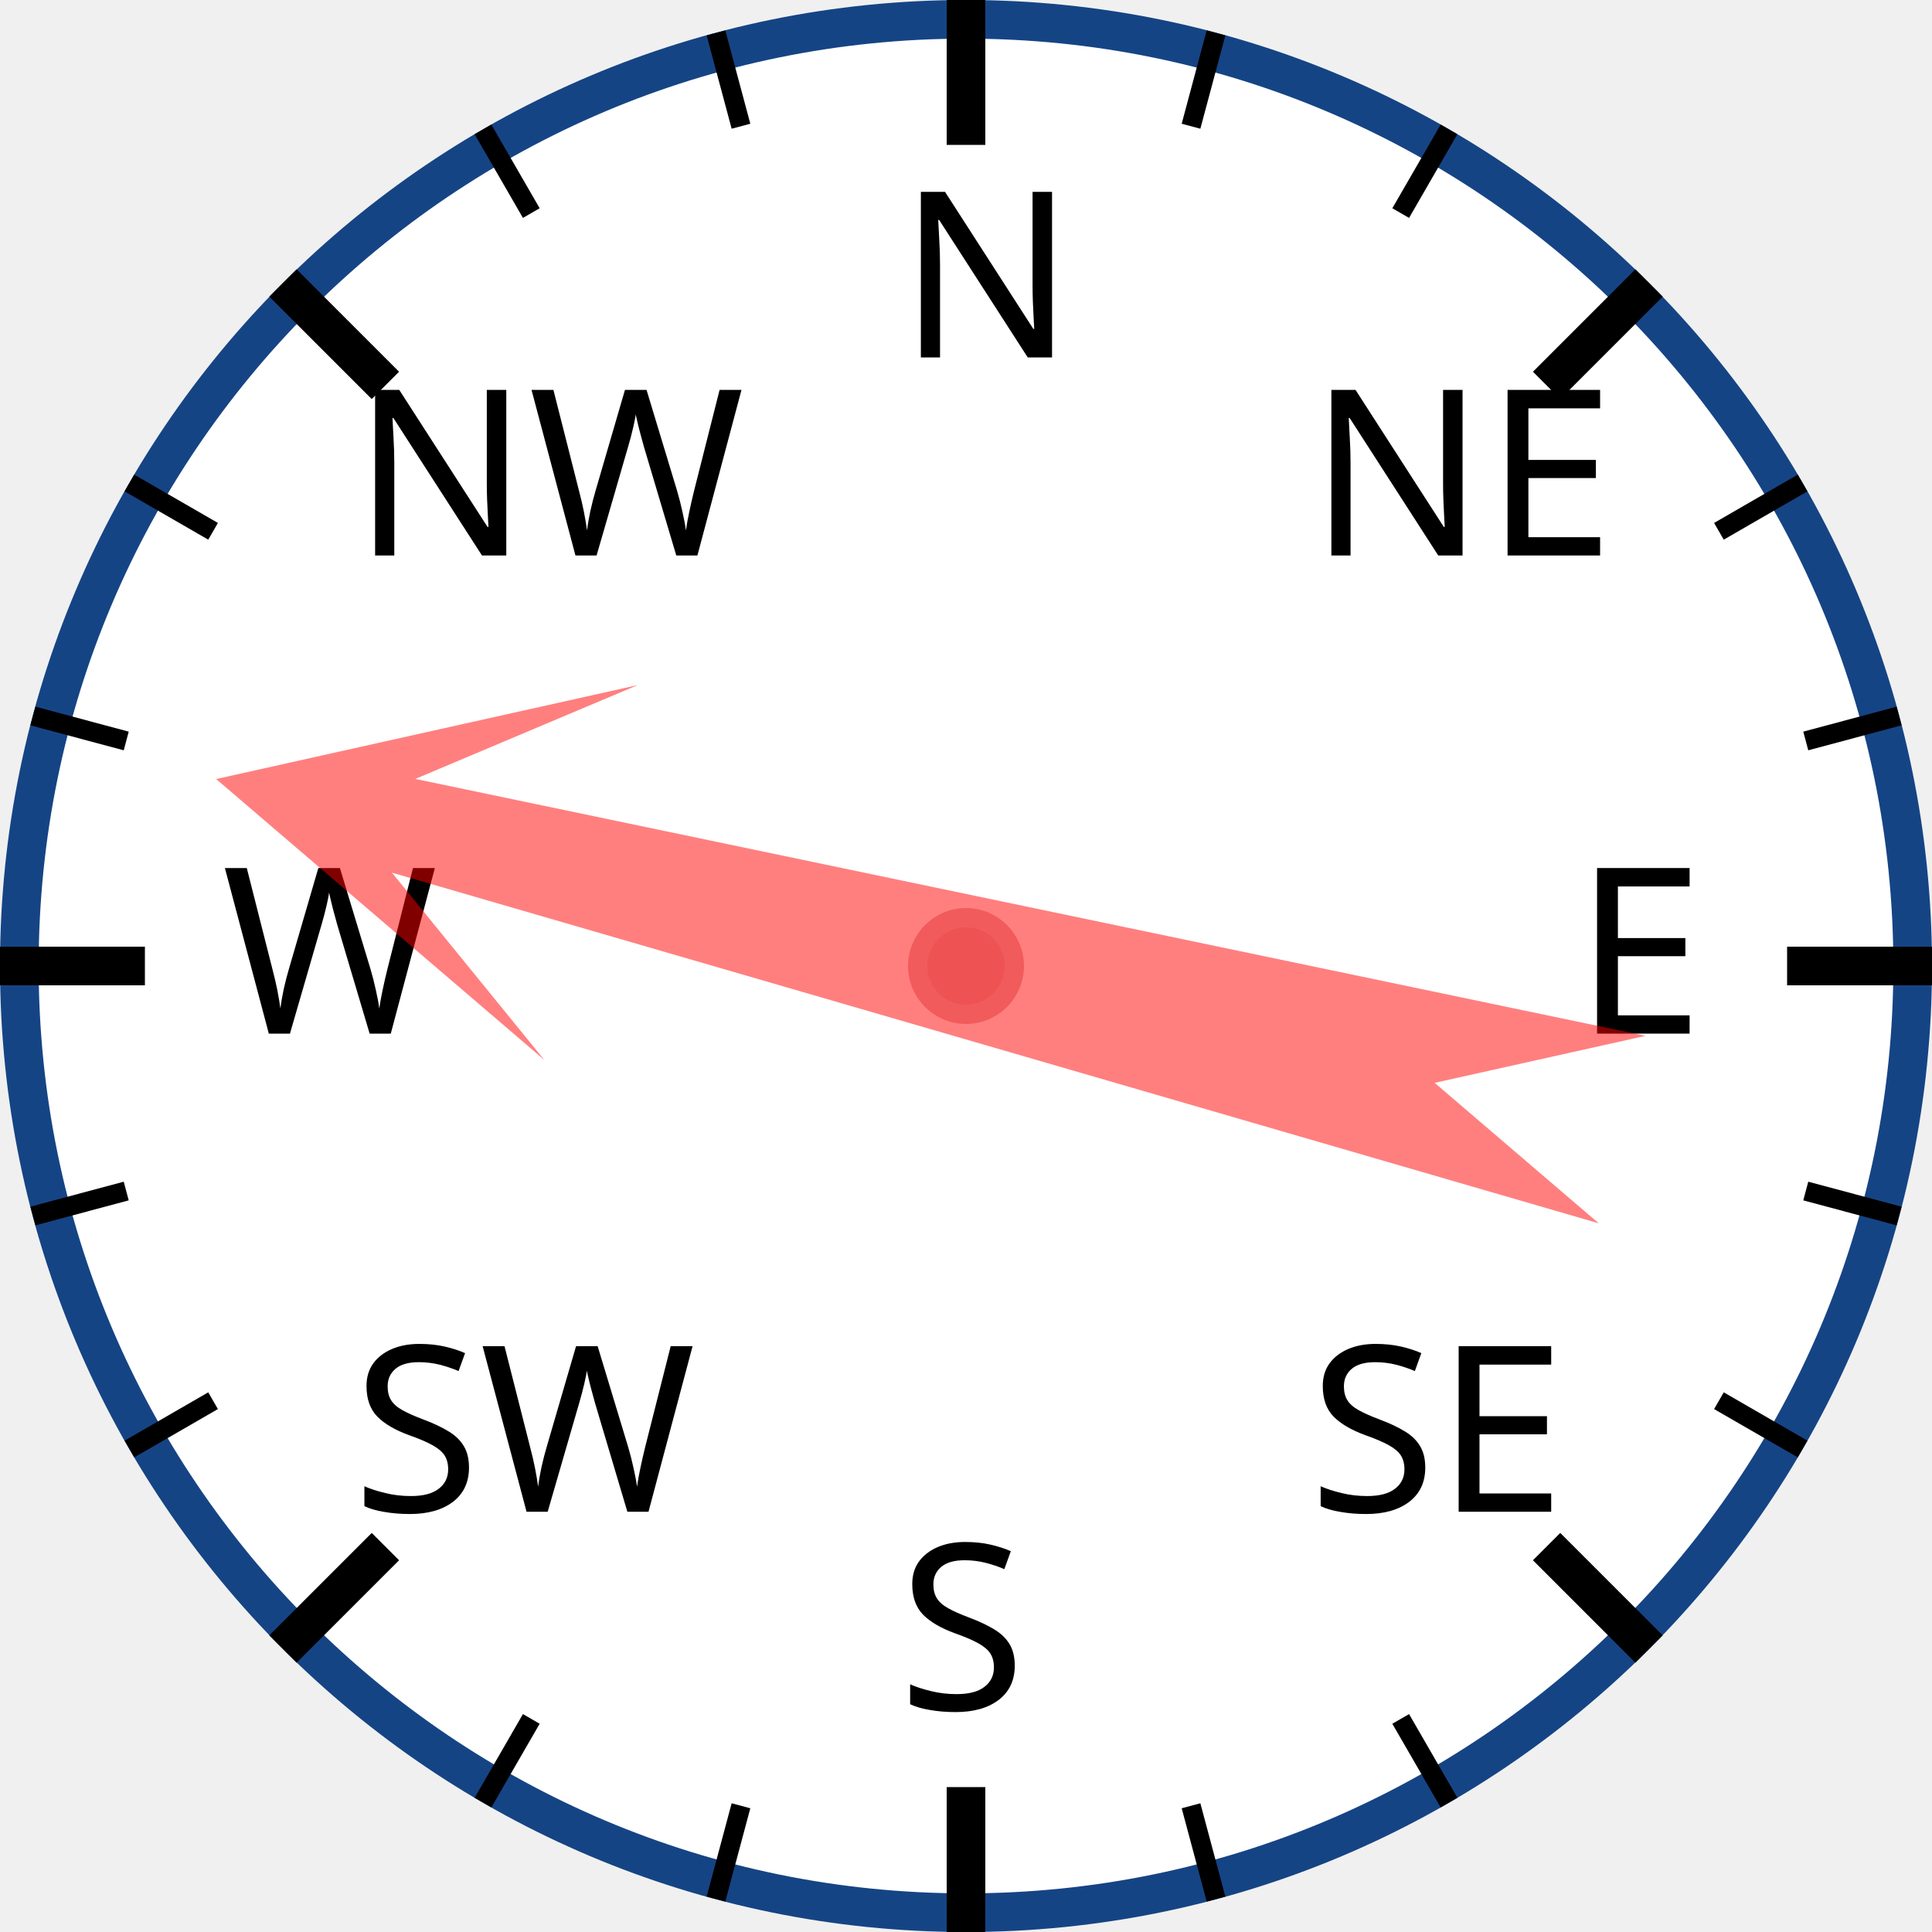
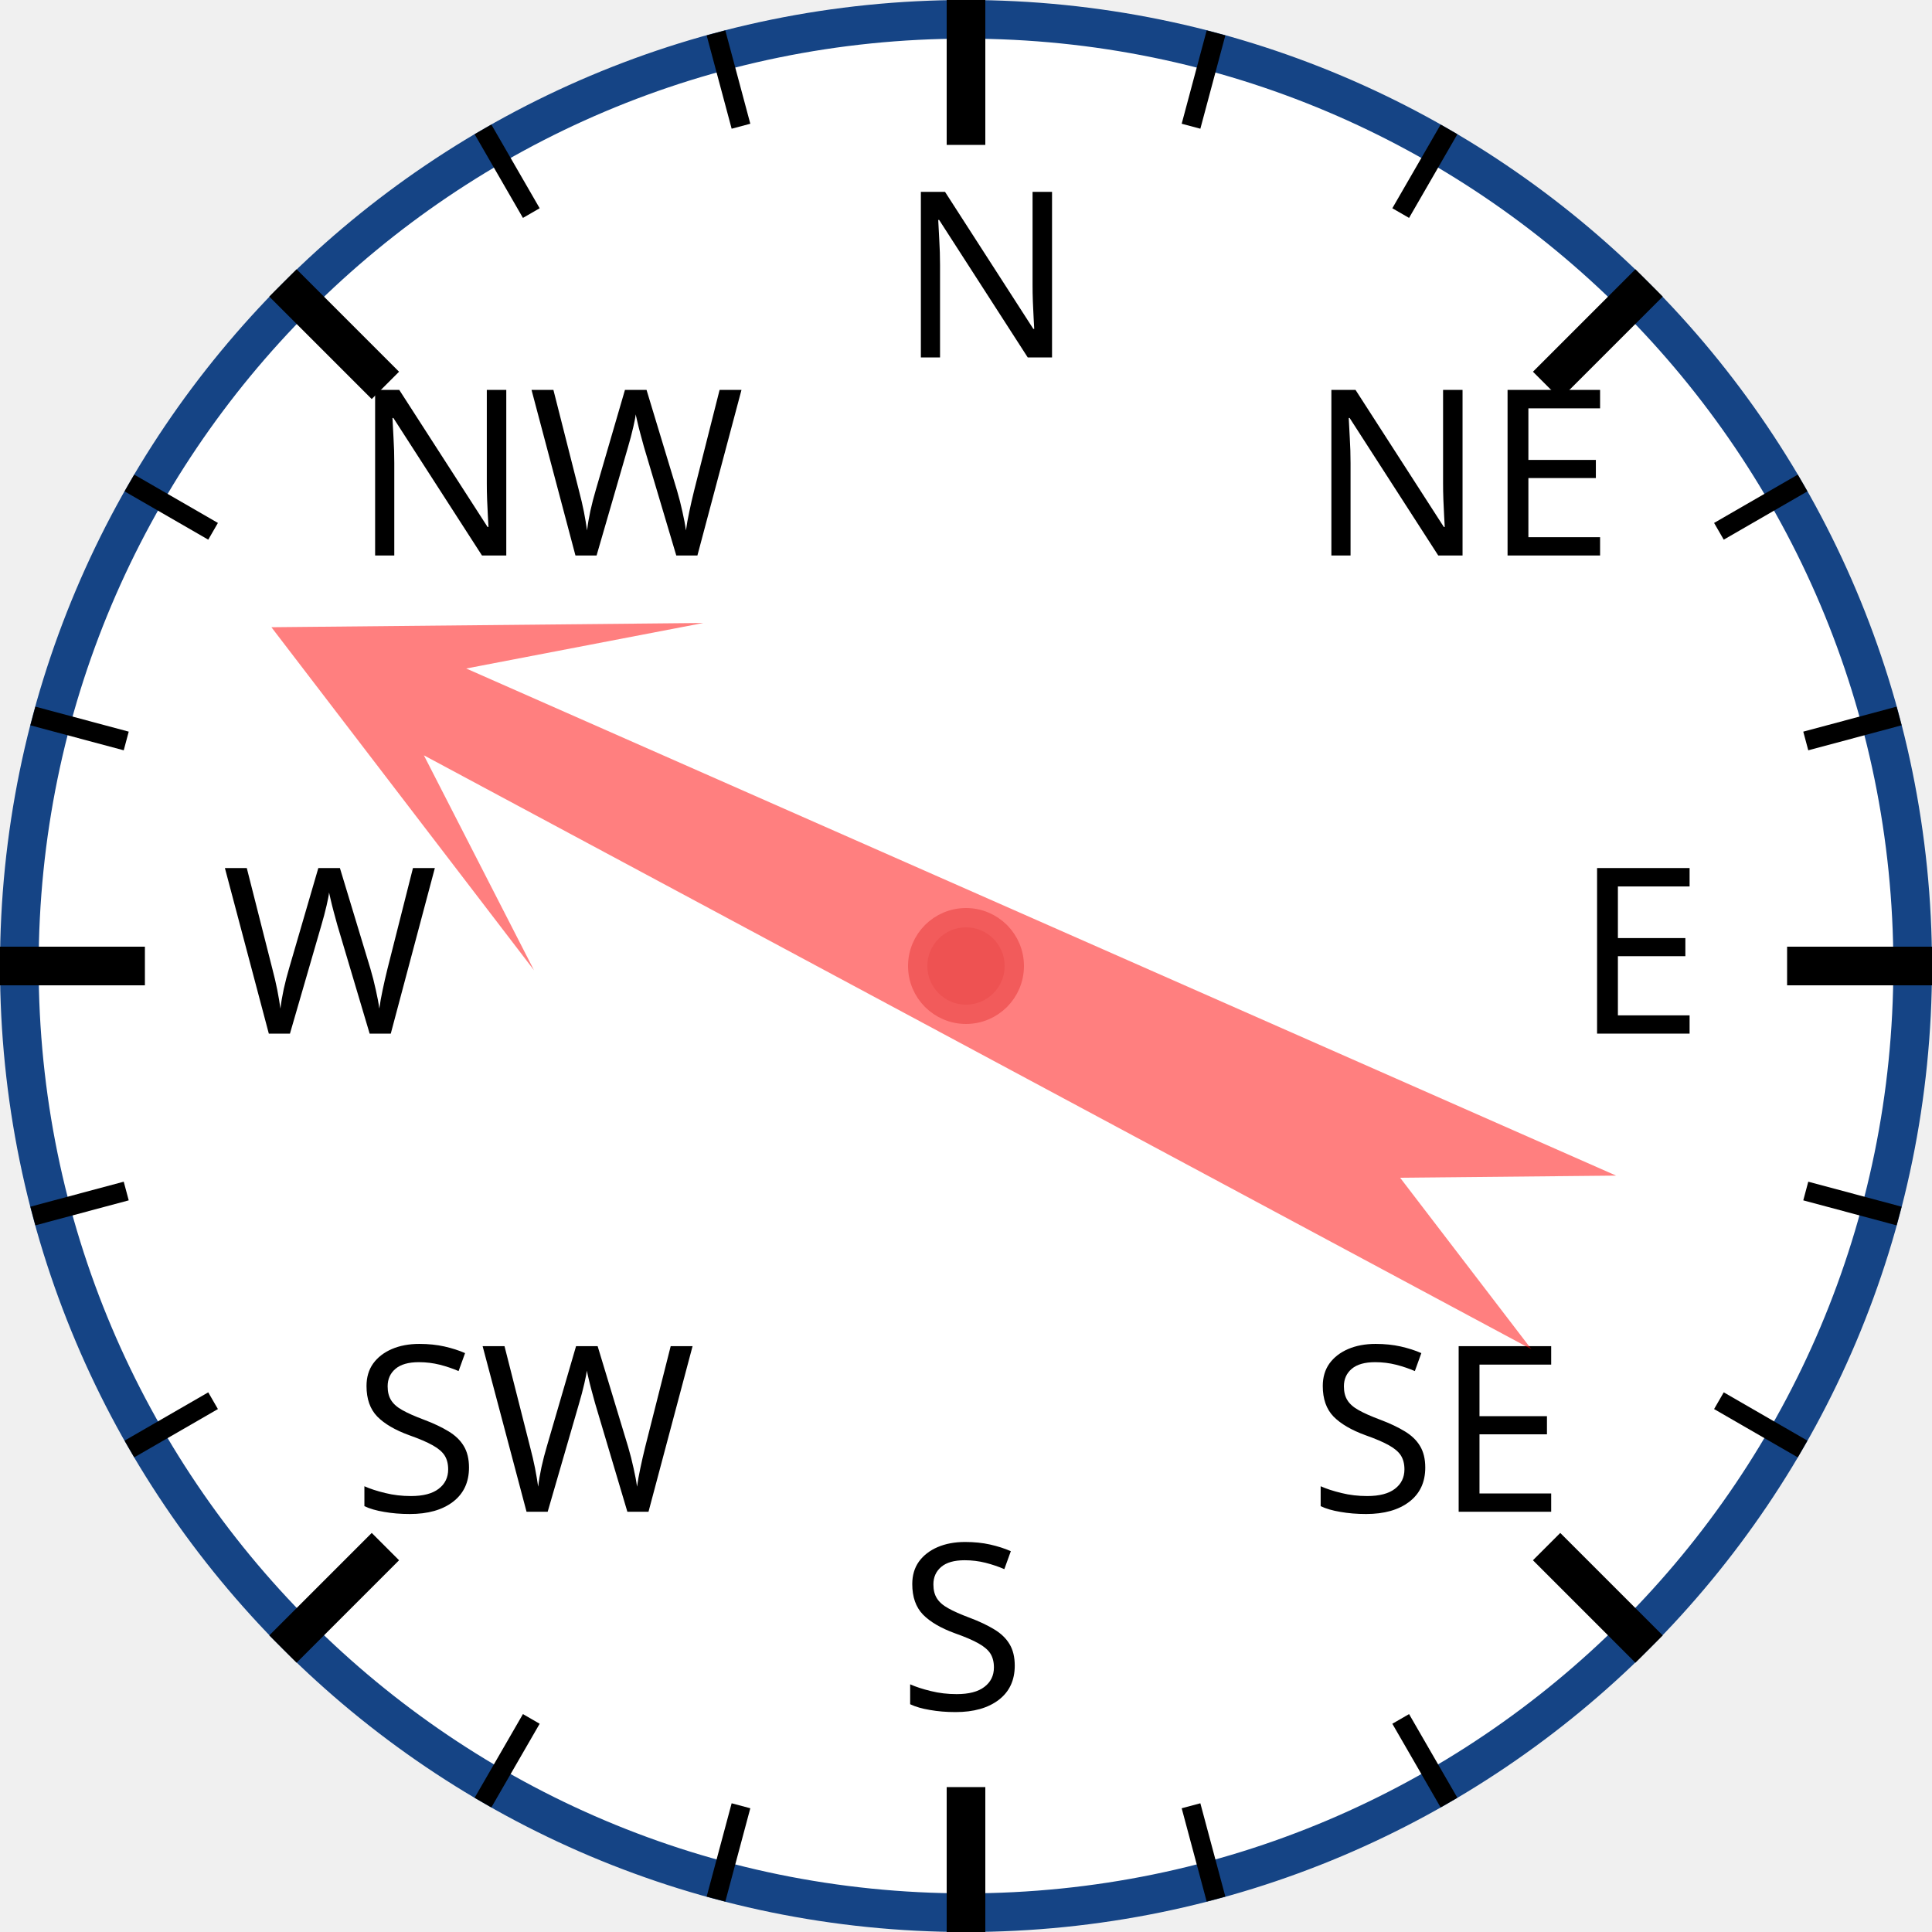
<svg xmlns="http://www.w3.org/2000/svg" width="120px" height="120px" viewBox="0 0 200 200">
  <circle cx="100" cy="100" r="98" style="fill: white; stroke: #154485; stroke-width: 4;" />
  <text x="93.0" y="37.0" style="font-family: sans-serif; font-size: 18pt;">N</text>
  <line x1="100.0" y1="0.0" x2="100.0" y2="15.0" style="stroke: black; stroke-width: 4;" />
  <line x1="74.118" y1="3.407" x2="76.706" y2="13.067" style="stroke: black; stroke-width: 2;" />
  <line x1="50" y1="13.397" x2="55" y2="22.058" style="stroke: black; stroke-width: 2;" />
  <text x="36.503" y="57.503" style="font-family: sans-serif; font-size: 18pt;">NW</text>
  <line x1="29.289" y1="29.289" x2="39.896" y2="39.896" style="stroke: black; stroke-width: 4;" />
  <line x1="13.397" y1="50" x2="22.058" y2="55" style="stroke: black; stroke-width: 2;" />
  <line x1="3.407" y1="74.118" x2="13.067" y2="76.706" style="stroke: black; stroke-width: 2;" />
  <text x="23.0" y="107.0" style="font-family: sans-serif; font-size: 18pt;">W</text>
  <line x1="0.0" y1="100.0" x2="15.0" y2="100.0" style="stroke: black; stroke-width: 4;" />
  <line x1="3.407" y1="125.882" x2="13.067" y2="123.294" style="stroke: black; stroke-width: 2;" />
  <line x1="13.397" y1="150" x2="22.058" y2="145" style="stroke: black; stroke-width: 2;" />
  <text x="36.503" y="156.497" style="font-family: sans-serif; font-size: 18pt;">SW</text>
  <line x1="29.289" y1="170.711" x2="39.896" y2="160.104" style="stroke: black; stroke-width: 4;" />
  <line x1="50" y1="186.603" x2="55" y2="177.942" style="stroke: black; stroke-width: 2;" />
  <line x1="74.118" y1="196.593" x2="76.706" y2="186.933" style="stroke: black; stroke-width: 2;" />
  <text x="93" y="177.0" style="font-family: sans-serif; font-size: 18pt;">S</text>
  <line x1="100" y1="200.0" x2="100" y2="185.0" style="stroke: black; stroke-width: 4;" />
  <line x1="125.882" y1="196.593" x2="123.294" y2="186.933" style="stroke: black; stroke-width: 2;" />
  <line x1="150.0" y1="186.603" x2="145.0" y2="177.942" style="stroke: black; stroke-width: 2;" />
  <text x="135.497" y="156.497" style="font-family: sans-serif; font-size: 18pt;">SE</text>
  <line x1="170.711" y1="170.711" x2="160.104" y2="160.104" style="stroke: black; stroke-width: 4;" />
  <line x1="186.603" y1="150" x2="177.942" y2="145" style="stroke: black; stroke-width: 2;" />
  <line x1="196.593" y1="125.882" x2="186.933" y2="123.294" style="stroke: black; stroke-width: 2;" />
  <text x="163.0" y="107" style="font-family: sans-serif; font-size: 18pt;">E</text>
  <line x1="200.0" y1="100" x2="185.0" y2="100" style="stroke: black; stroke-width: 4;" />
  <line x1="196.593" y1="74.118" x2="186.933" y2="76.706" style="stroke: black; stroke-width: 2;" />
  <line x1="186.603" y1="50" x2="177.942" y2="55" style="stroke: black; stroke-width: 2;" />
  <text x="135.497" y="57.503" style="font-family: sans-serif; font-size: 18pt;">NE</text>
  <line x1="170.711" y1="29.289" x2="160.104" y2="39.896" style="stroke: black; stroke-width: 4;" />
  <line x1="150" y1="13.397" x2="145" y2="22.058" style="stroke: black; stroke-width: 2;" />
  <line x1="125.882" y1="3.407" x2="123.294" y2="13.067" style="stroke: black; stroke-width: 2;" />
-   <polygon points="100 20 120 60 105 40 110 170 100 150 90 170 95 40 80 60" style="fill: red; fill-opacity: 0.5;" transform="rotate(284,100,100)" />
+   <polygon points="100 20 120 60 105 40 110 170 100 150 90 170 95 40 80 60" style="fill: red; fill-opacity: 0.5;" transform="rotate(296,100,100)" />
  <circle cx="100" cy="100" r="5" style="fill: #EE5252; stroke: #F25B5B; stroke-width: 2;" />
</svg>
